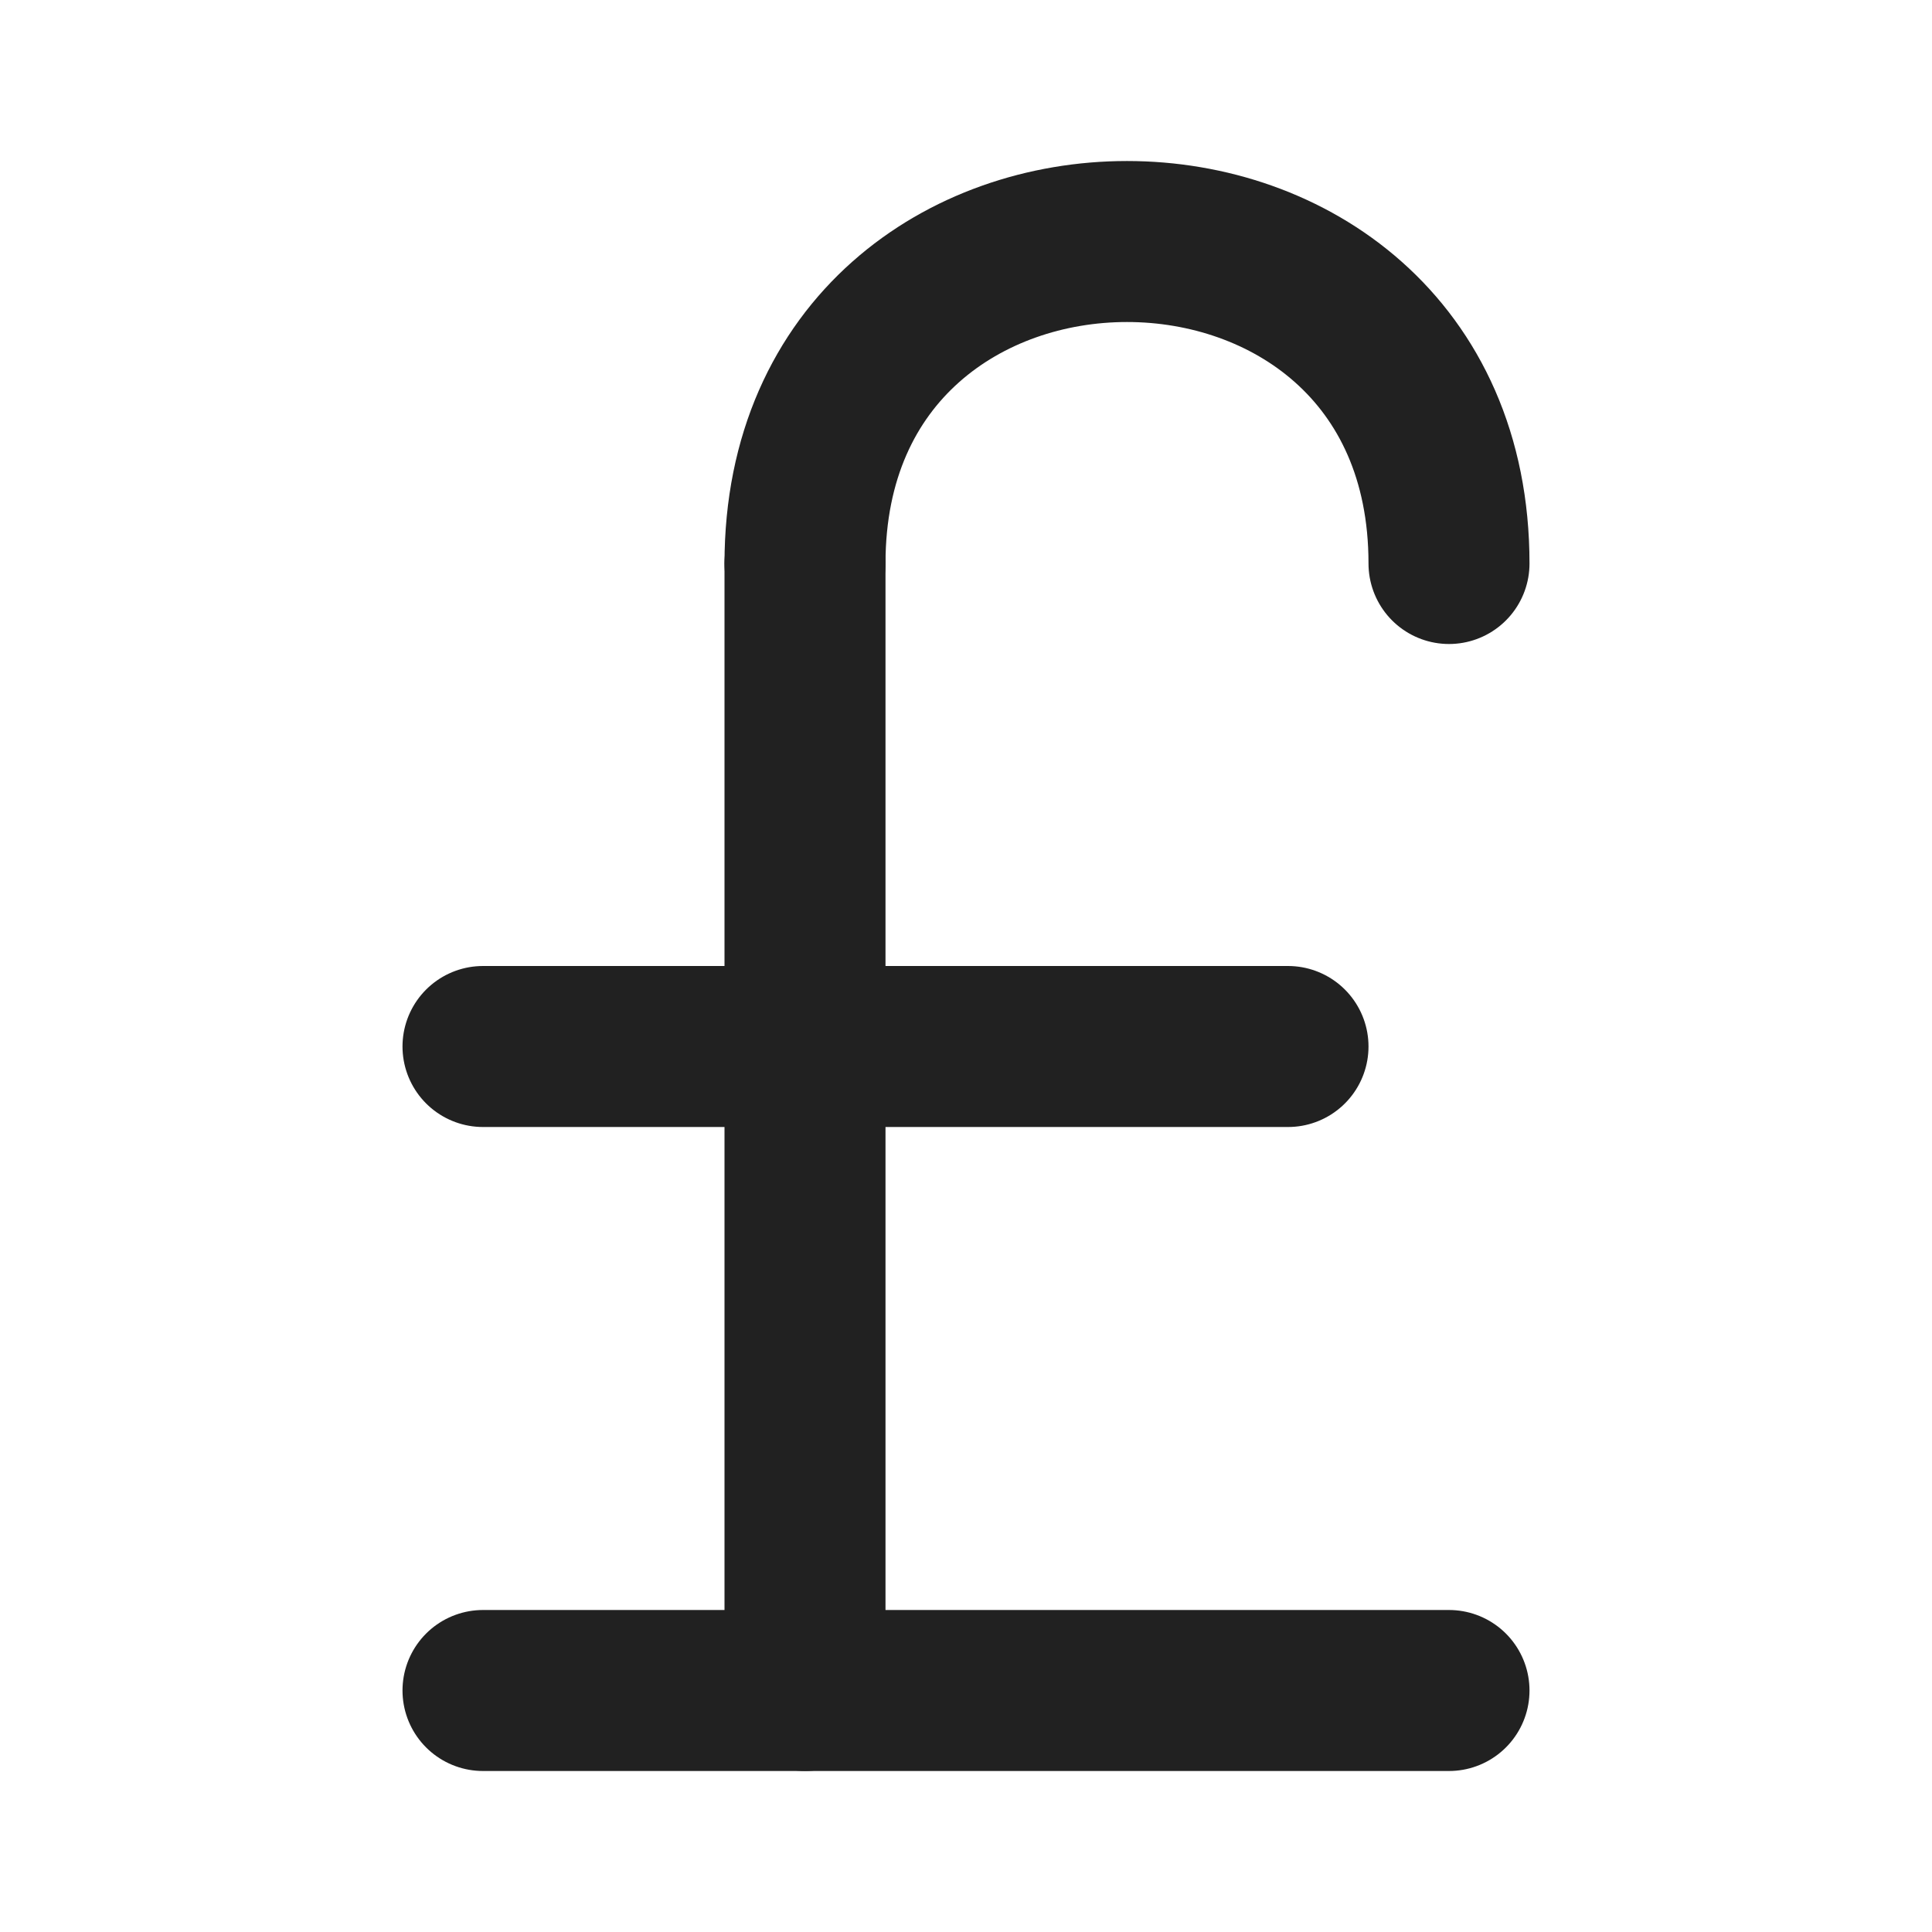
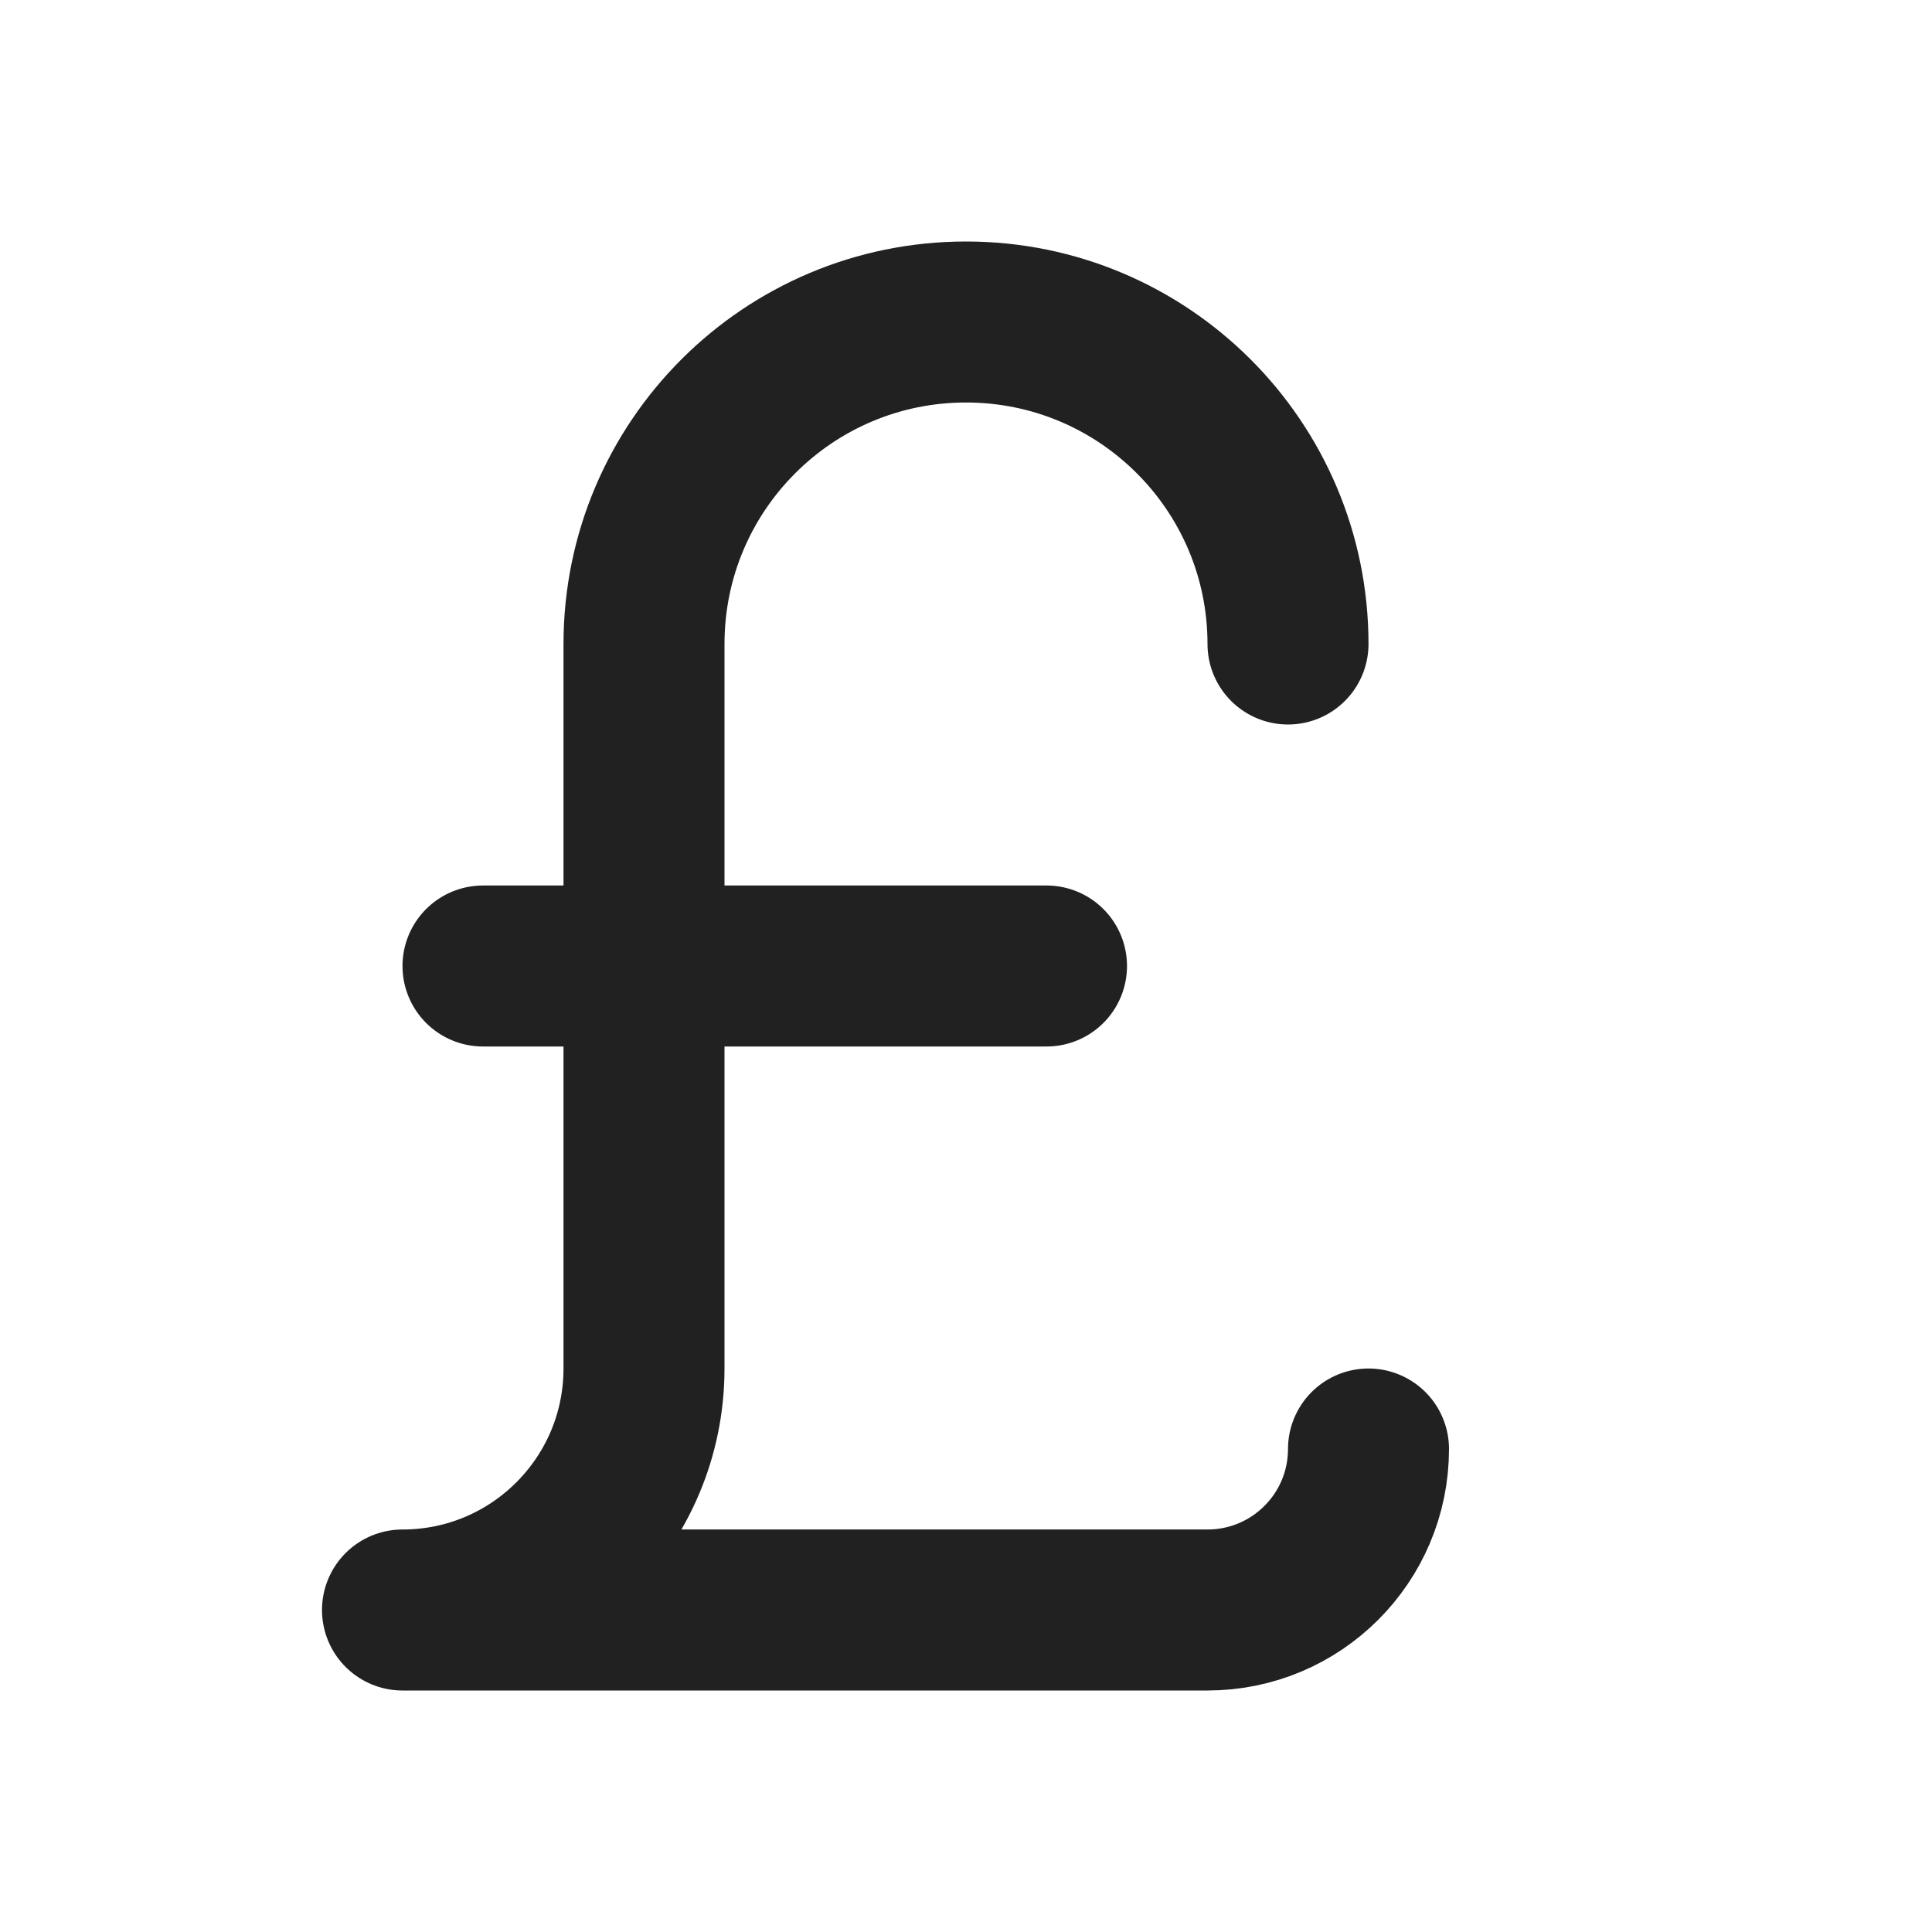
<svg xmlns="http://www.w3.org/2000/svg" width="24" height="24" viewBox="0 0 24 24" fill="none" stroke="#212121" stroke-width="2" stroke-linecap="round" stroke-linejoin="round">
-   <path d="M18 7c0-5.333-8-5.333-8 0" />
-   <path d="M10 7v14" />
-   <path d="M6 21h12" />
-   <path d="M6 13h10" />
+   <path d="M17 18a2 2 0 01-2 2H5a3 3 0 003-3V8a4 4 0 018 0" />
+   <path d="M6 12h7" />
</svg>
